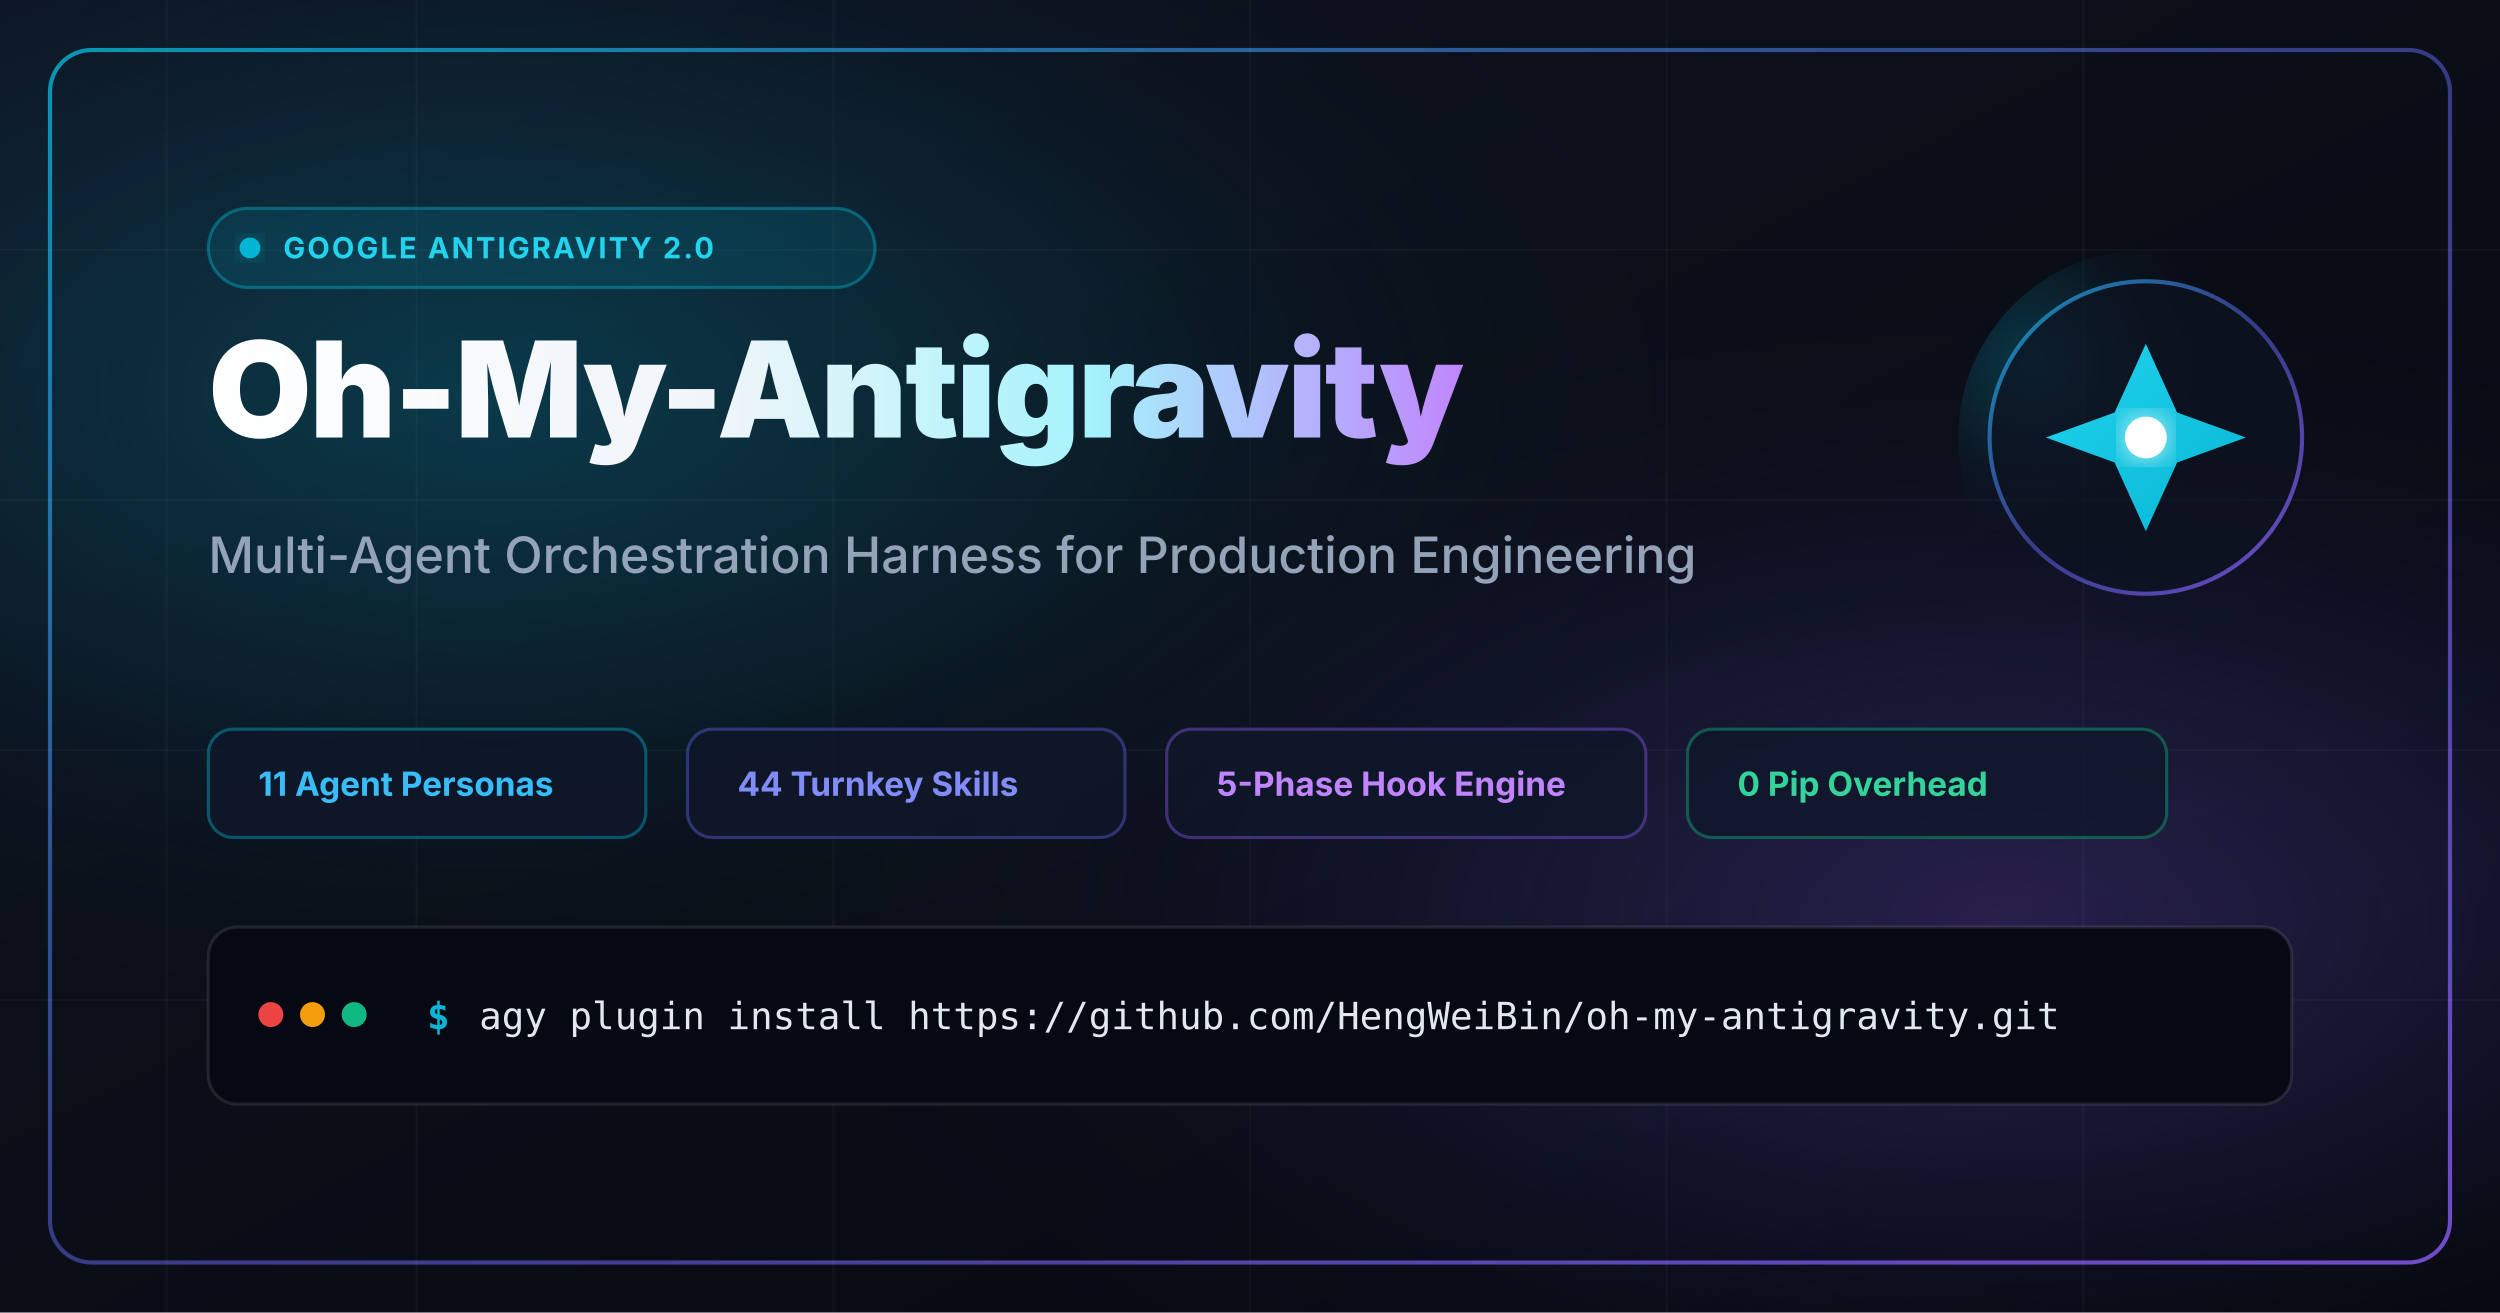
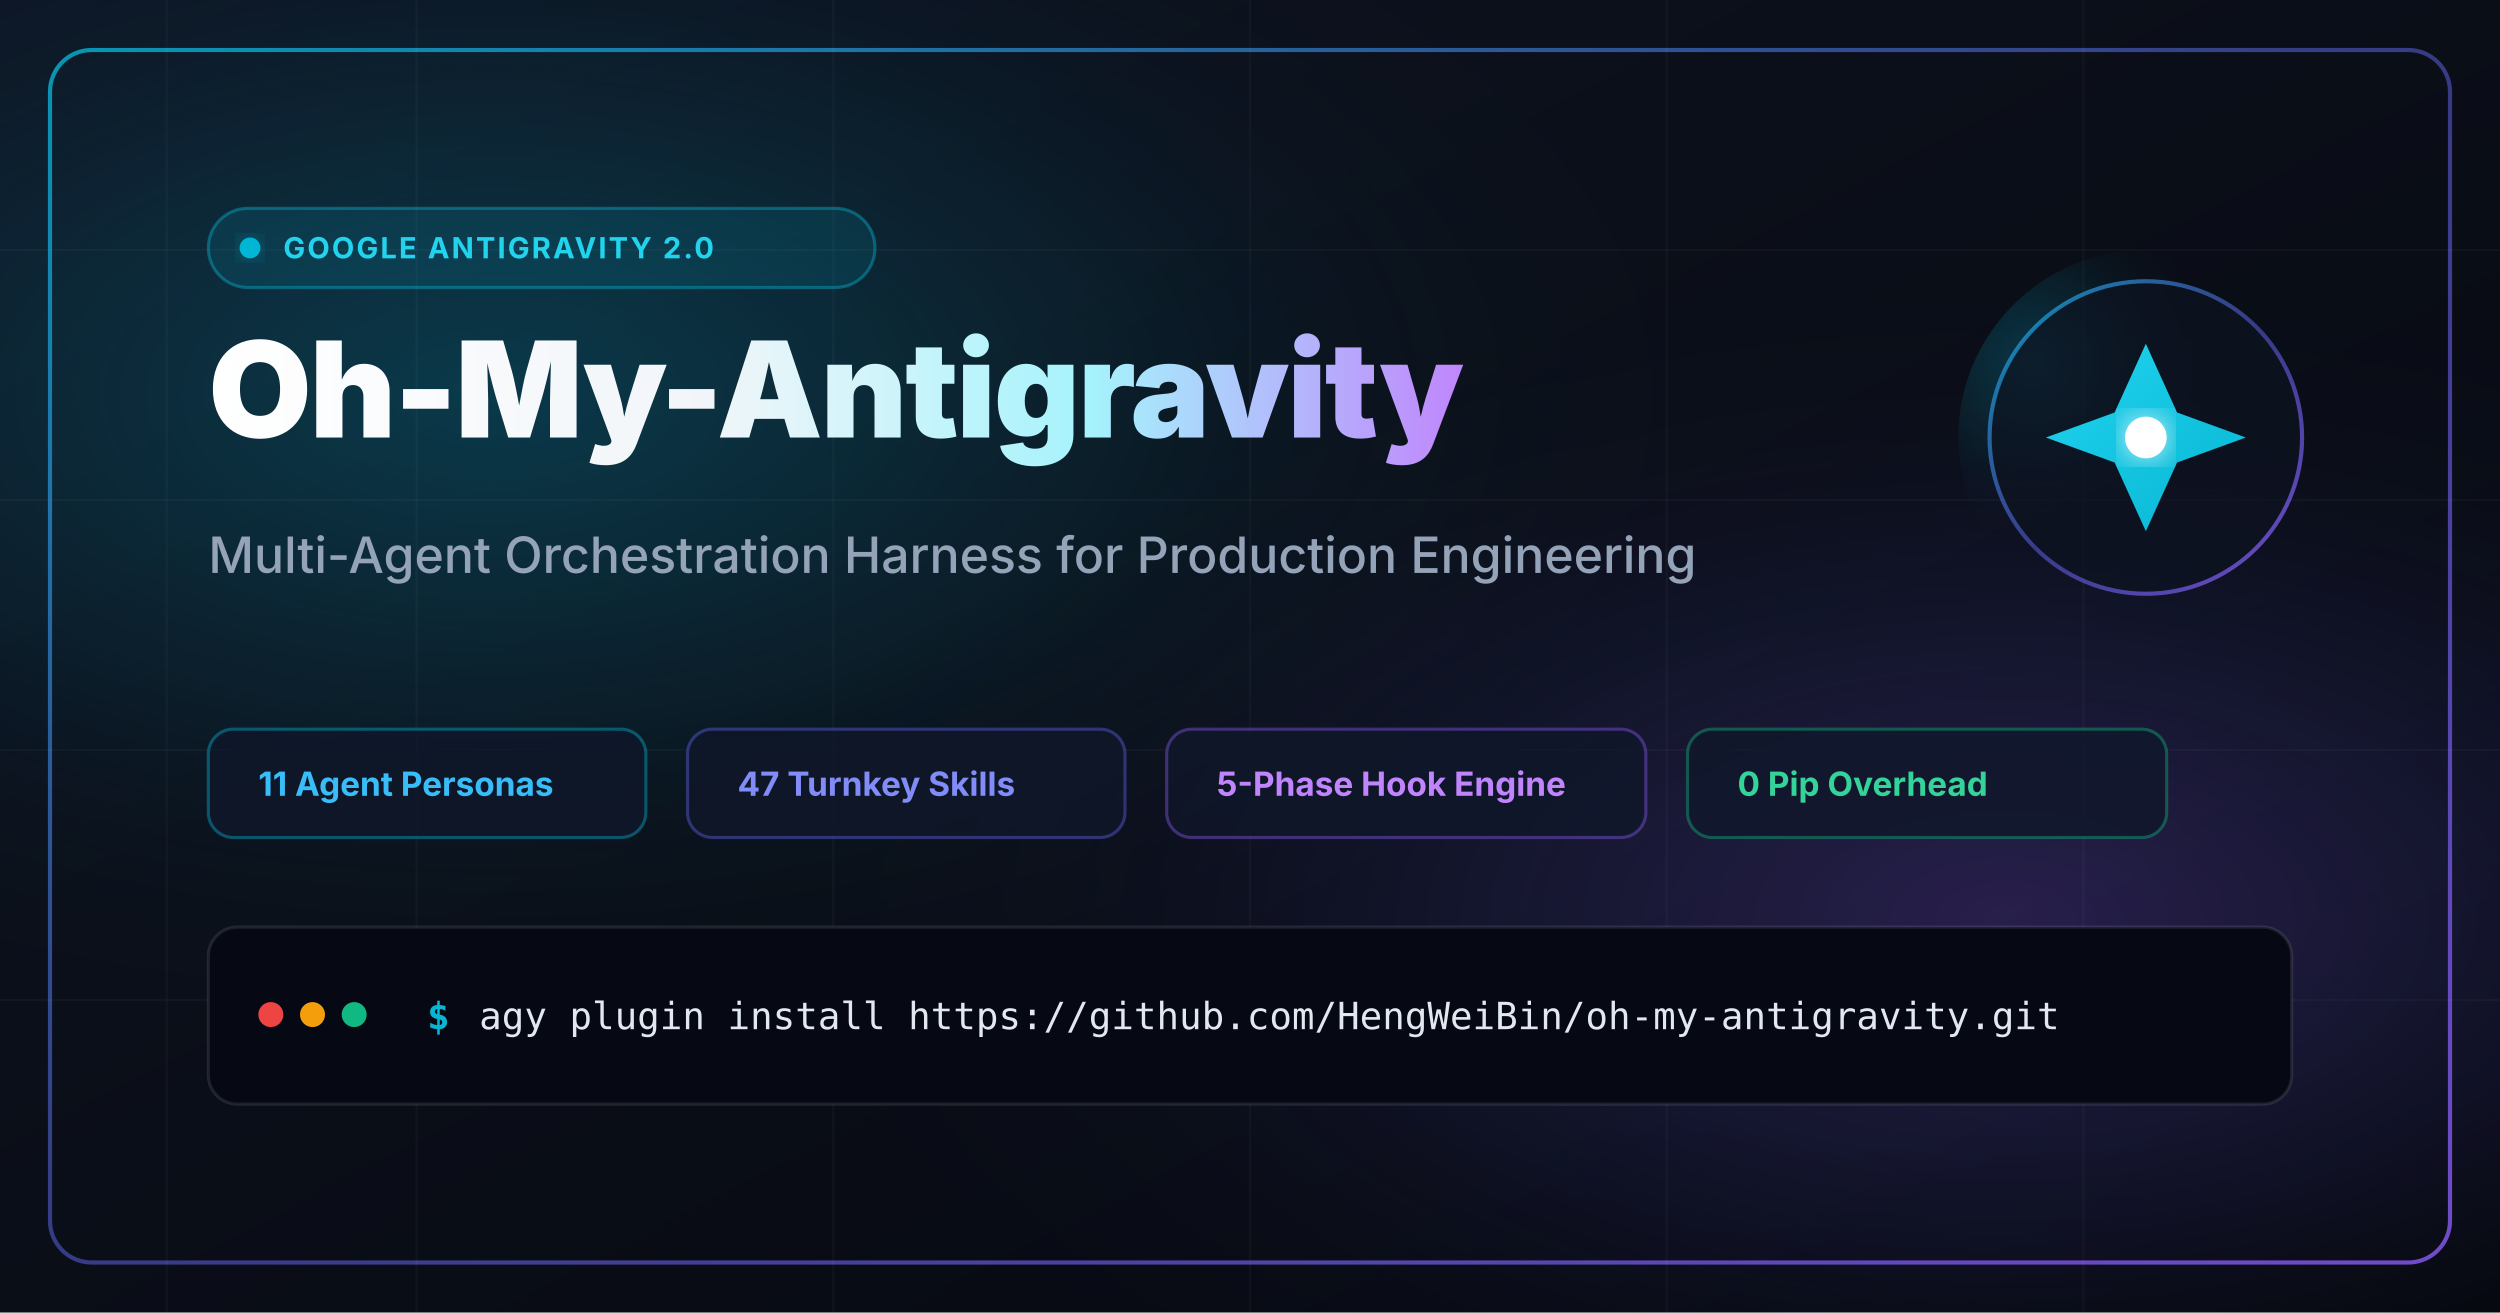
<svg xmlns="http://www.w3.org/2000/svg" viewBox="0 0 1200 630" width="1200" height="630">
  <defs>
    <linearGradient id="ogBg" x1="0%" y1="0%" x2="100%" y2="100%">
      <stop offset="0%" stop-color="#0E1322" />
      <stop offset="40%" stop-color="#0B0F19" />
      <stop offset="80%" stop-color="#070A12" />
      <stop offset="100%" stop-color="#04060A" />
    </linearGradient>
    <linearGradient id="ogBorder" x1="0%" y1="0%" x2="100%" y2="100%">
      <stop offset="0%" stop-color="#06B6D4" stop-opacity="0.8" />
      <stop offset="50%" stop-color="#6366F1" stop-opacity="0.5" />
      <stop offset="100%" stop-color="#8B5CF6" stop-opacity="0.8" />
    </linearGradient>
    <linearGradient id="ogTitleGrad" x1="0%" y1="0%" x2="100%" y2="0%">
      <stop offset="0%" stop-color="#FFFFFF" />
      <stop offset="40%" stop-color="#F1F5F9" />
      <stop offset="70%" stop-color="#A5F3FC" />
      <stop offset="100%" stop-color="#C084FC" />
    </linearGradient>
    <linearGradient id="ogCyanGrad" x1="0%" y1="0%" x2="100%" y2="100%">
      <stop offset="0%" stop-color="#22D3EE" />
      <stop offset="100%" stop-color="#06B6D4" />
    </linearGradient>
    <radialGradient id="ogNebulaCyan" cx="20%" cy="30%" r="50%">
      <stop offset="0%" stop-color="#06B6D4" stop-opacity="0.25" />
      <stop offset="60%" stop-color="#06B6D4" stop-opacity="0.05" />
      <stop offset="100%" stop-color="#0B0F19" stop-opacity="0" />
    </radialGradient>
    <radialGradient id="ogNebulaPurple" cx="80%" cy="70%" r="50%">
      <stop offset="0%" stop-color="#8B5CF6" stop-opacity="0.25" />
      <stop offset="60%" stop-color="#6366F1" stop-opacity="0.05" />
      <stop offset="100%" stop-color="#0B0F19" stop-opacity="0" />
    </radialGradient>
    <filter id="ogGlow" x="-20%" y="-20%" width="140%" height="140%">
      <feGaussianBlur stdDeviation="8" result="blur" />
      <feMerge>
        <feMergeNode in="blur" />
        <feMergeNode in="SourceGraphic" />
      </feMerge>
    </filter>
  </defs>
  <rect width="1200" height="630" fill="url(#ogBg)" />
  <rect width="1200" height="630" fill="url(#ogNebulaCyan)" />
  <rect width="1200" height="630" fill="url(#ogNebulaPurple)" />
  <rect x="24" y="24" width="1152" height="582" rx="20" fill="none" stroke="url(#ogBorder)" stroke-width="2" />
  <g stroke="rgba(255,255,255,0.03)" stroke-width="1">
    <line x1="80" y1="0" x2="80" y2="630" />
    <line x1="200" y1="0" x2="200" y2="630" />
    <line x1="400" y1="0" x2="400" y2="630" />
    <line x1="600" y1="0" x2="600" y2="630" />
    <line x1="800" y1="0" x2="800" y2="630" />
    <line x1="1000" y1="0" x2="1000" y2="630" />
    <line x1="0" y1="120" x2="1200" y2="120" />
    <line x1="0" y1="240" x2="1200" y2="240" />
    <line x1="0" y1="360" x2="1200" y2="360" />
    <line x1="0" y1="480" x2="1200" y2="480" />
  </g>
  <g transform="translate(100, 100)">
    <rect width="320" height="38" rx="19" fill="rgba(6, 182, 212, 0.12)" stroke="rgba(6, 182, 212, 0.4)" stroke-width="1.5" />
    <circle cx="20" cy="19" r="5" fill="#06B6D4" filter="url(#ogGlow)" />
    <text x="36" y="24" fill="#22D3EE" font-family="system-ui, -apple-system, sans-serif" font-size="14" font-weight="700" letter-spacing="1">GOOGLE ANTIGRAVITY 2.0</text>
  </g>
  <g transform="translate(100, 210)">
    <text fill="url(#ogTitleGrad)" font-family="system-ui, -apple-system, sans-serif" font-size="64" font-weight="900" letter-spacing="-1">Oh-My-Antigravity</text>
  </g>
  <g transform="translate(100, 275)">
    <text fill="#94A3B8" font-family="system-ui, -apple-system, sans-serif" font-size="24" font-weight="500">Multi-Agent Orchestration Harness for Production Engineering</text>
  </g>
  <g transform="translate(100, 350)">
    <g transform="translate(0, 0)">
      <rect width="210" height="52" rx="12" fill="rgba(15, 23, 42, 0.8)" stroke="rgba(6, 182, 212, 0.4)" stroke-width="1.5" />
      <text x="24" y="32" fill="#38BDF8" font-family="system-ui, -apple-system, sans-serif" font-size="16" font-weight="700">11 Agent Personas</text>
    </g>
    <g transform="translate(230, 0)">
      <rect width="210" height="52" rx="12" fill="rgba(15, 23, 42, 0.8)" stroke="rgba(99, 102, 241, 0.4)" stroke-width="1.5" />
-       <text x="24" y="32" fill="#818CF8" font-family="system-ui, -apple-system, sans-serif" font-size="16" font-weight="700">44 Turnkey Skills</text>
+       <text x="24" y="32" fill="#818CF8" font-family="system-ui, -apple-system, sans-serif" font-size="16" font-weight="700">47 Turnkey Skills</text>
    </g>
    <g transform="translate(460, 0)">
      <rect width="230" height="52" rx="12" fill="rgba(15, 23, 42, 0.8)" stroke="rgba(139, 92, 246, 0.4)" stroke-width="1.5" />
      <text x="24" y="32" fill="#C084FC" font-family="system-ui, -apple-system, sans-serif" font-size="16" font-weight="700">5-Phase Hook Engine</text>
    </g>
    <g transform="translate(710, 0)">
      <rect width="230" height="52" rx="12" fill="rgba(15, 23, 42, 0.8)" stroke="rgba(16, 185, 129, 0.4)" stroke-width="1.5" />
      <text x="24" y="32" fill="#34D399" font-family="system-ui, -apple-system, sans-serif" font-size="16" font-weight="700">0 Pip Overhead</text>
    </g>
  </g>
  <g transform="translate(100, 445)">
    <rect width="1000" height="85" rx="14" fill="#060913" stroke="rgba(255, 255, 255, 0.1)" stroke-width="1.5" />
    <circle cx="30" cy="42" r="6" fill="#EF4444" />
    <circle cx="50" cy="42" r="6" fill="#F59E0B" />
    <circle cx="70" cy="42" r="6" fill="#10B981" />
    <text x="105" y="49" fill="#06B6D4" font-family="ui-monospace, monospace" font-size="18" font-weight="700">$</text>
    <text x="130" y="49" fill="#E2E8F0" font-family="ui-monospace, monospace" font-size="18" font-weight="500">agy plugin install https://github.com/HengWeiBin/oh-my-antigravity.git</text>
  </g>
  <g transform="translate(930, 110)">
    <circle cx="100" cy="100" r="90" fill="url(#ogNebulaCyan)" />
    <circle cx="100" cy="100" r="75" fill="rgba(14, 19, 34, 0.7)" stroke="url(#ogBorder)" stroke-width="2" />
    <path d="M 100 55 L 115 88 L 148 100 L 115 112 L 100 145 L 85 112 L 52 100 L 85 88 Z" fill="url(#ogCyanGrad)" />
    <circle cx="100" cy="100" r="10" fill="#FFFFFF" filter="url(#ogGlow)" />
  </g>
</svg>
